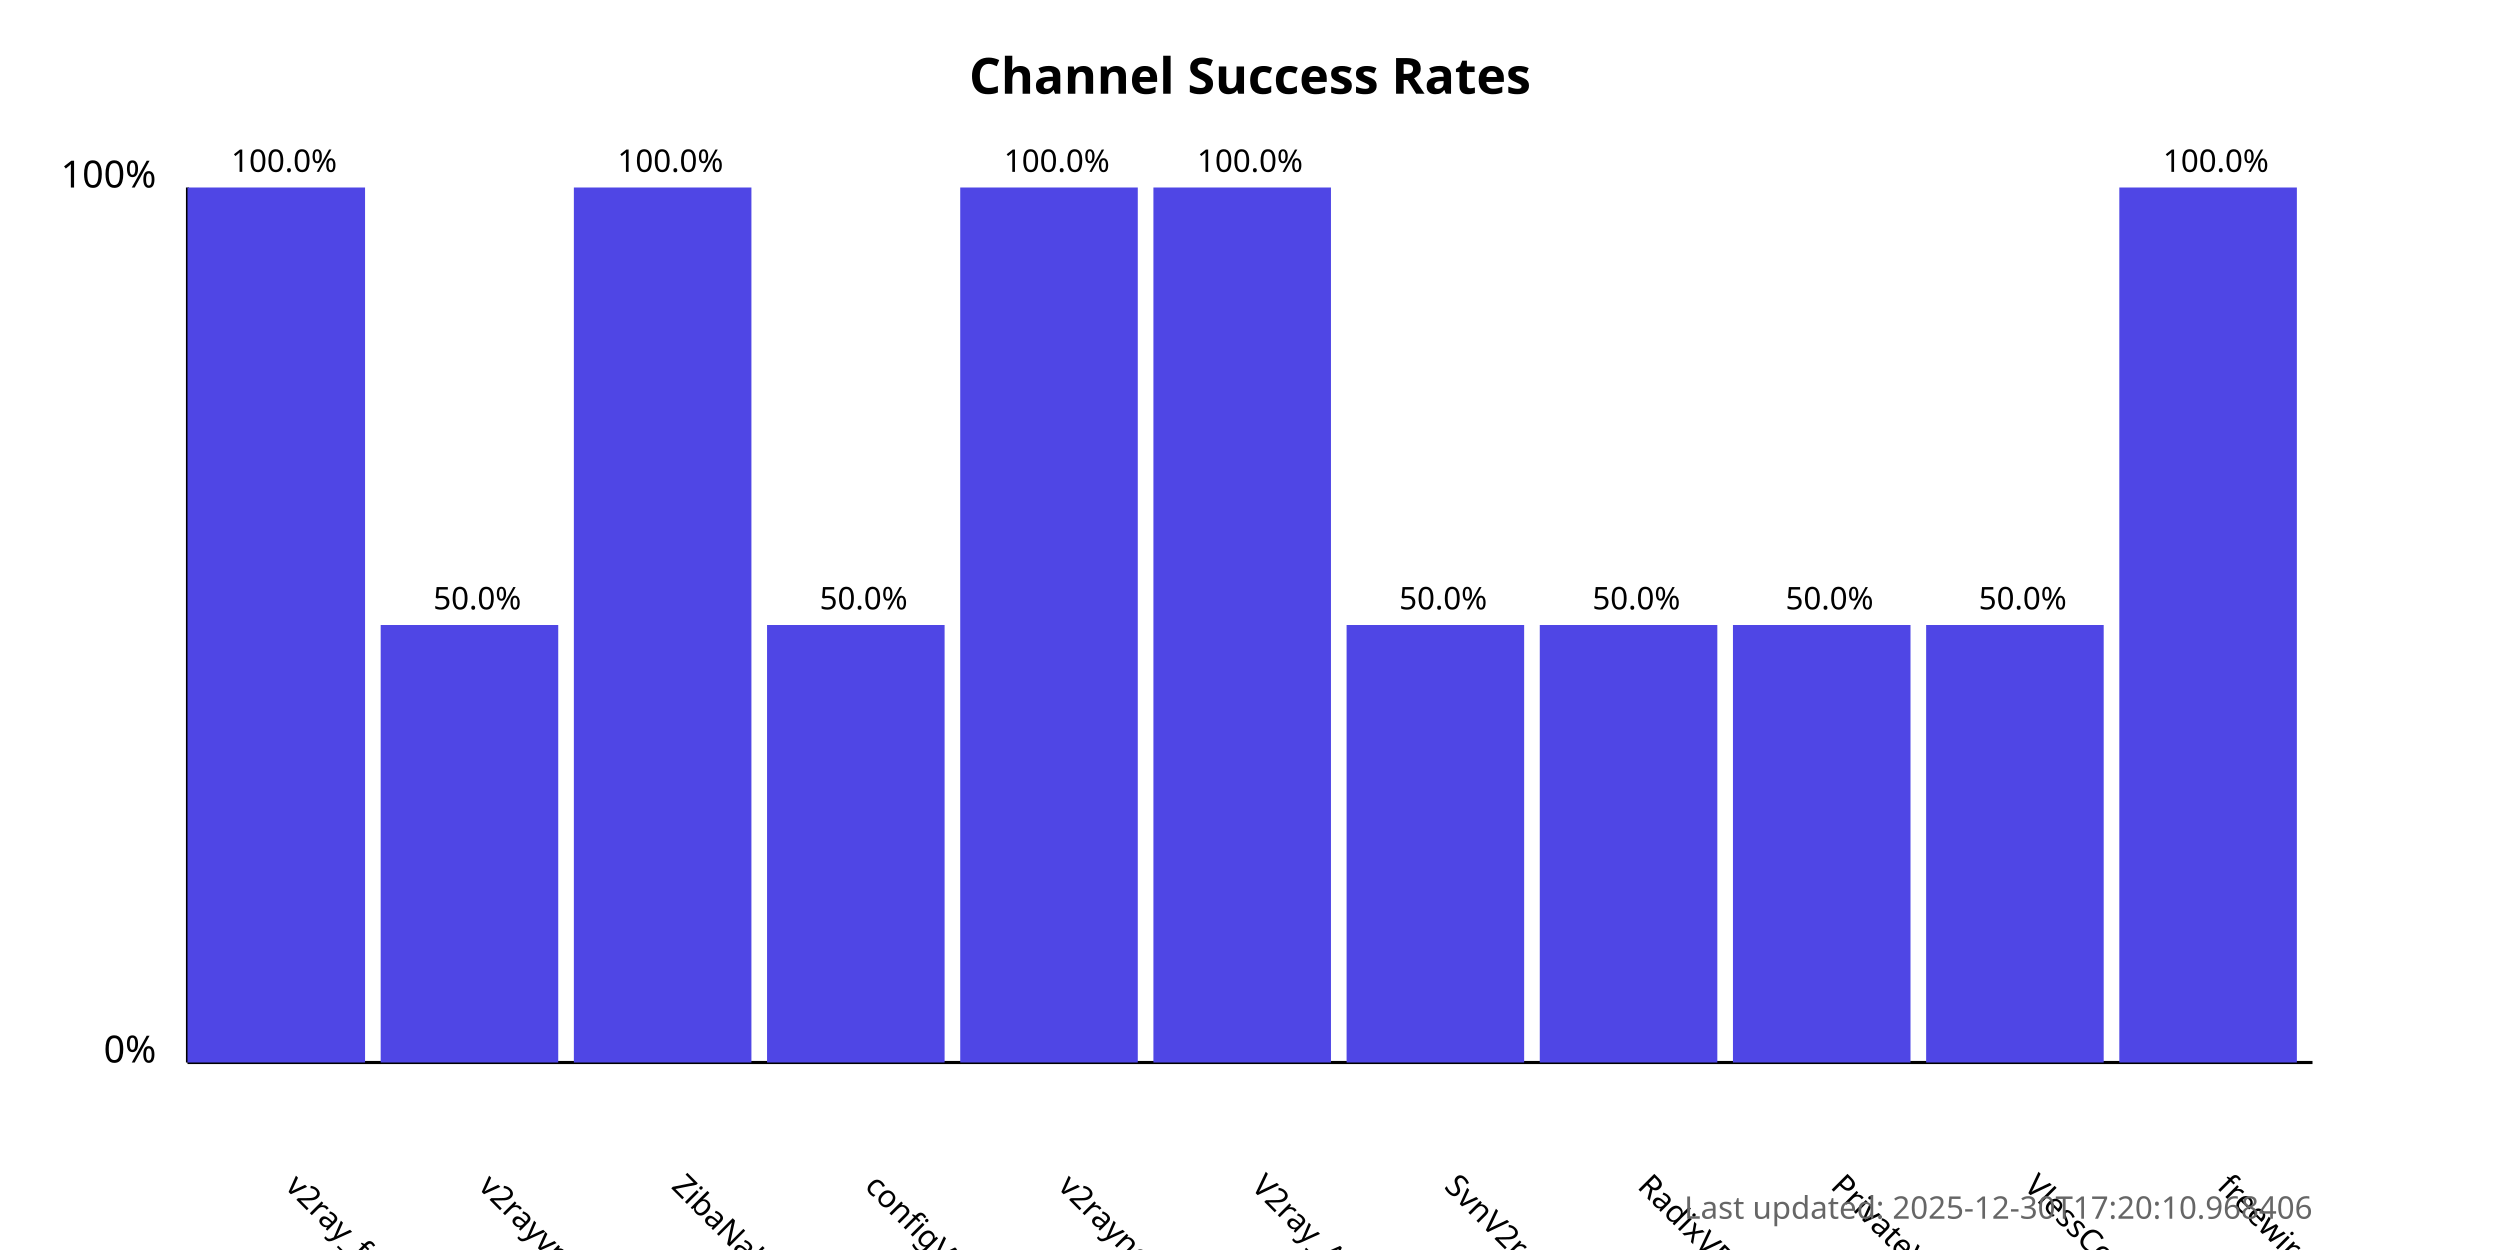
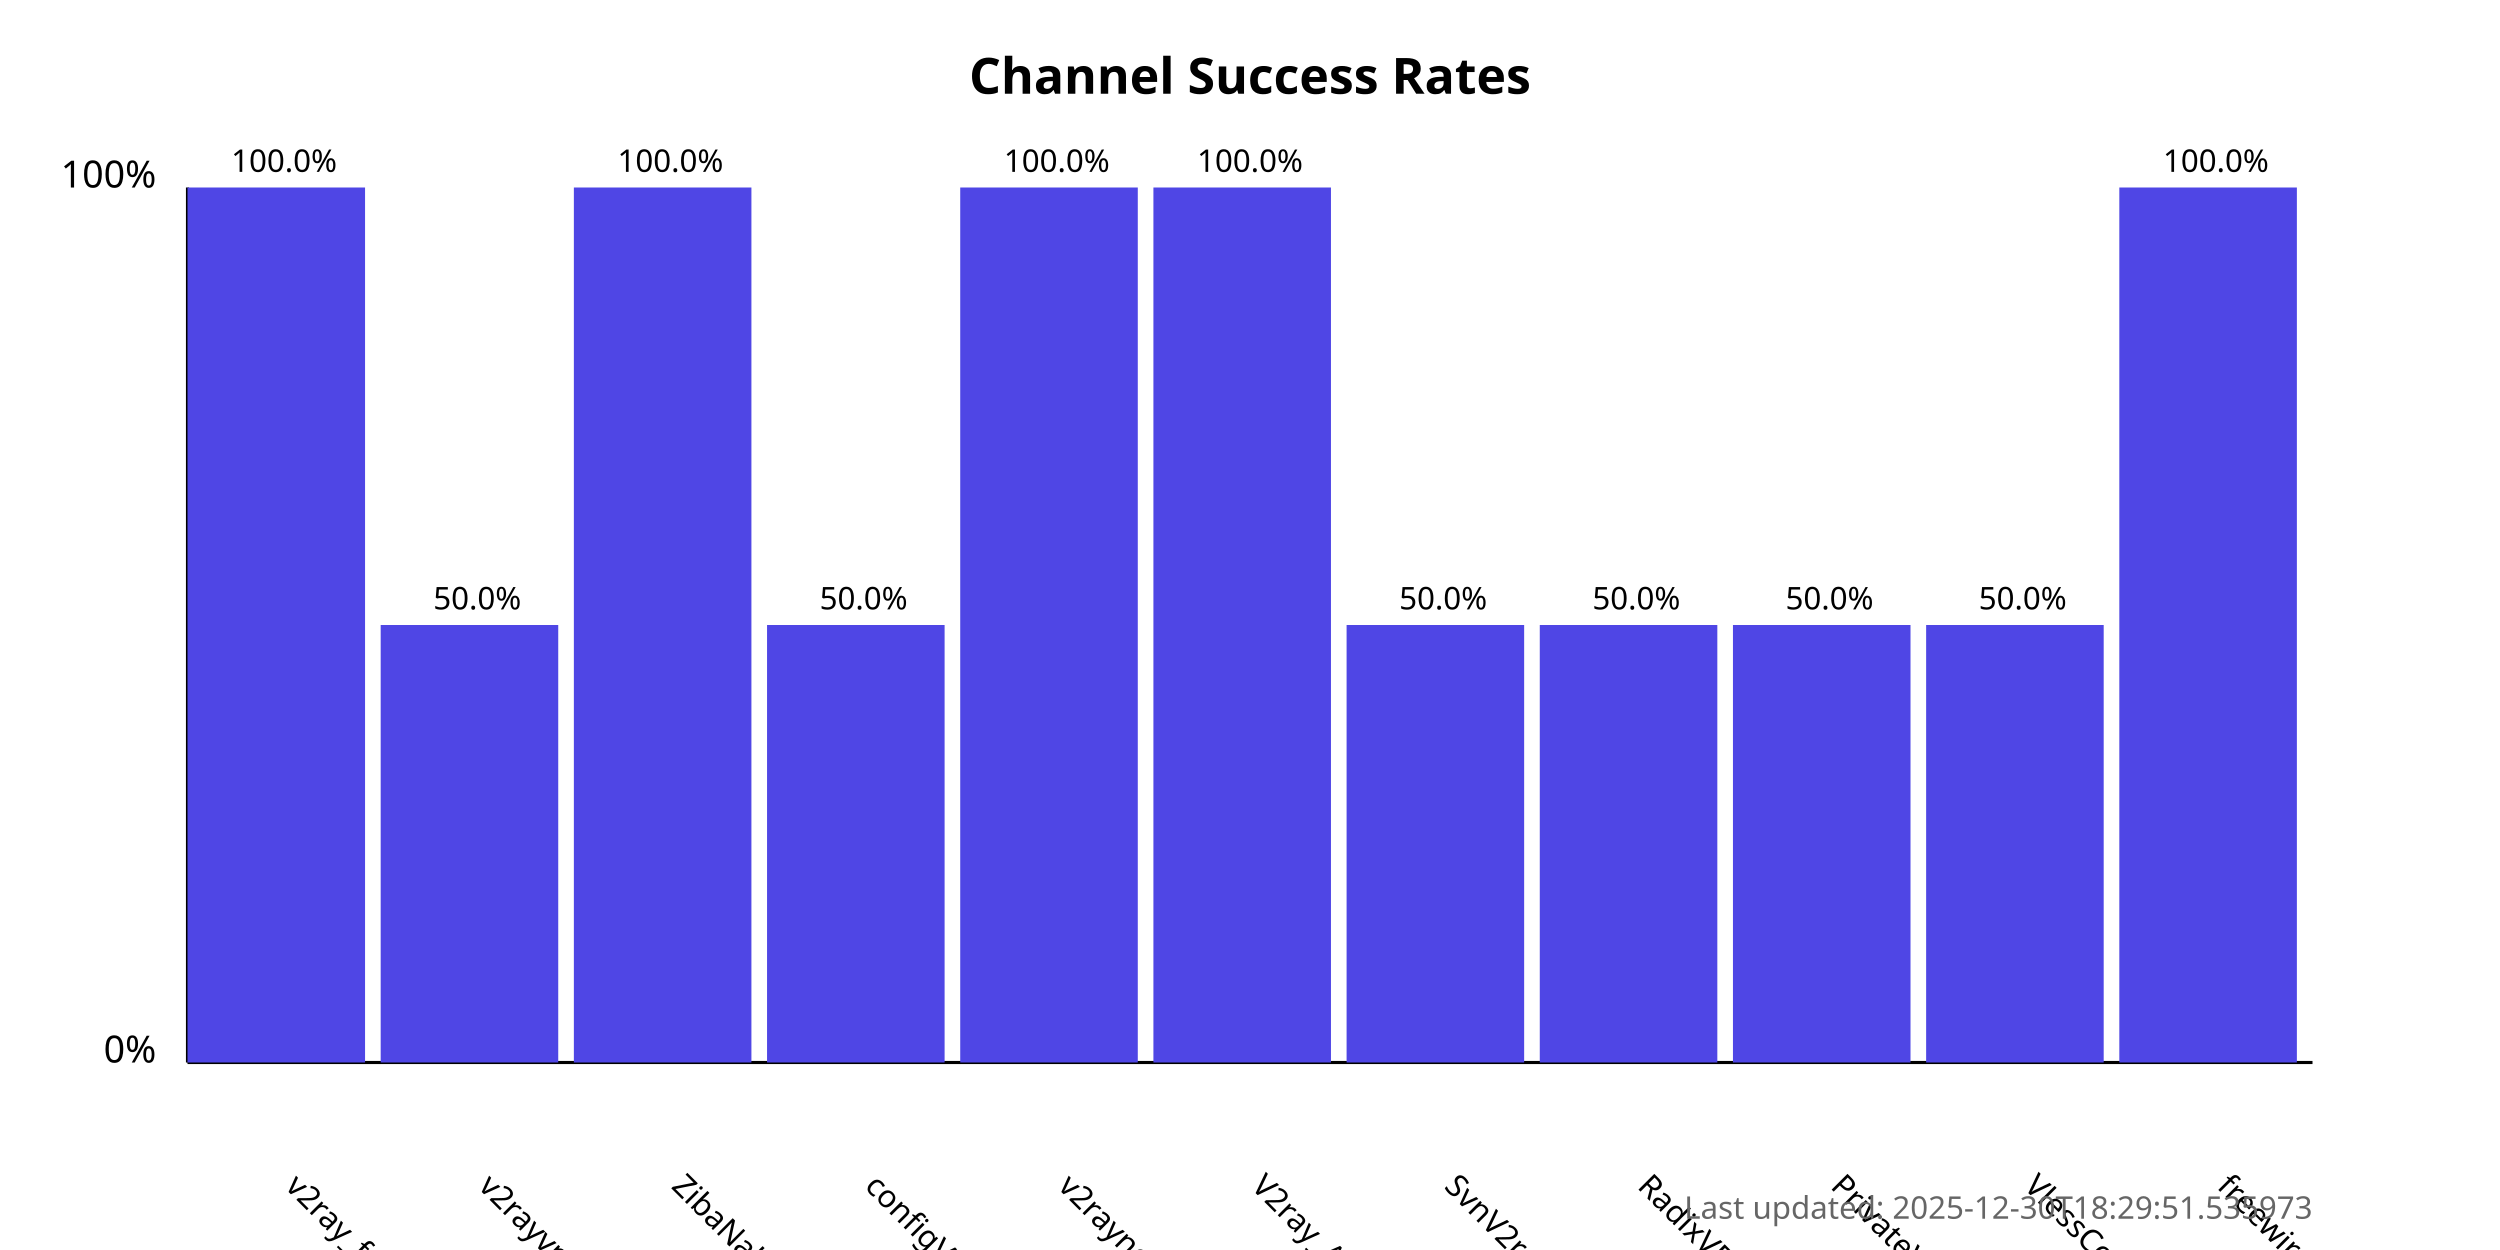
<svg xmlns="http://www.w3.org/2000/svg" width="800" height="400">
  <style>
            .chart-title { font: bold 16px sans-serif; }
            .axis-label { font: 12px sans-serif; }
            .tick-label { font: 10px sans-serif; }
            .bar { fill: #4f46e5; }
            .bar:hover { fill: #6366f1; }
            .timestamp { font: 10px sans-serif; fill: #666; }
        </style>
  <text x="400.0" y="30" text-anchor="middle" class="chart-title">
            Channel Success Rates
        </text>
  <line x1="60" y1="340" x2="60" y2="60" stroke="black" stroke-width="1" />
  <line x1="60" y1="340" x2="740" y2="340" stroke="black" stroke-width="1" />
  <text x="50" y="340" text-anchor="end" class="axis-label">0%</text>
  <text x="50" y="60" text-anchor="end" class="axis-label">100%</text>
  <g>
    <rect x="60" y="60.0" width="56.818" height="280.0" class="bar" />
    <text x="90.909" y="380" transform="rotate(45, 90.90909, 380)" text-anchor="start" class="tick-label">
                v2ray_free_conf
            </text>
    <text x="90.909" y="55.0" text-anchor="middle" class="tick-label">
                100.0%
            </text>
  </g>
  <g>
    <rect x="121.818" y="200.0" width="56.818" height="140.0" class="bar" />
    <text x="152.727" y="380" transform="rotate(45, 152.7273, 380)" text-anchor="start" class="tick-label">
                v2rayvpno
            </text>
    <text x="152.727" y="195.0" text-anchor="middle" class="tick-label">
                50.0%
            </text>
  </g>
  <g>
    <rect x="183.636" y="60.0" width="56.818" height="280.0" class="bar" />
    <text x="214.545" y="380" transform="rotate(45, 214.5455, 380)" text-anchor="start" class="tick-label">
                ZibaNabz
            </text>
    <text x="214.545" y="55.0" text-anchor="middle" class="tick-label">
                100.0%
            </text>
  </g>
  <g>
    <rect x="245.455" y="200.0" width="56.818" height="140.0" class="bar" />
    <text x="276.364" y="380" transform="rotate(45, 276.3636, 380)" text-anchor="start" class="tick-label">
                configV2rayForFree
            </text>
    <text x="276.364" y="195.0" text-anchor="middle" class="tick-label">
                50.0%
            </text>
  </g>
  <g>
    <rect x="307.273" y="60.0" width="56.818" height="280.0" class="bar" />
    <text x="338.182" y="380" transform="rotate(45, 338.1818, 380)" text-anchor="start" class="tick-label">
                v2rayngvpn
            </text>
    <text x="338.182" y="55.0" text-anchor="middle" class="tick-label">
                100.0%
            </text>
  </g>
  <g>
    <rect x="369.091" y="60.0" width="56.818" height="280.0" class="bar" />
    <text x="400.0" y="380" transform="rotate(45, 400.0, 380)" text-anchor="start" class="tick-label">
                V2ray_Alpha
            </text>
    <text x="400.0" y="55.0" text-anchor="middle" class="tick-label">
                100.0%
            </text>
  </g>
  <g>
    <rect x="430.909" y="200.0" width="56.818" height="140.0" class="bar" />
    <text x="461.818" y="380" transform="rotate(45, 461.8182, 380)" text-anchor="start" class="tick-label">
                SvnV2ray
            </text>
    <text x="461.818" y="195.0" text-anchor="middle" class="tick-label">
                50.0%
            </text>
  </g>
  <g>
    <rect x="492.727" y="200.0" width="56.818" height="140.0" class="bar" />
    <text x="523.636" y="380" transform="rotate(45, 523.6364, 380)" text-anchor="start" class="tick-label">
                RadixVPN
            </text>
    <text x="523.636" y="195.0" text-anchor="middle" class="tick-label">
                50.0%
            </text>
  </g>
  <g>
    <rect x="554.545" y="200.0" width="56.818" height="140.0" class="bar" />
    <text x="585.455" y="380" transform="rotate(45, 585.4545, 380)" text-anchor="start" class="tick-label">
                PrivateVPNs
            </text>
    <text x="585.455" y="195.0" text-anchor="middle" class="tick-label">
                50.0%
            </text>
  </g>
  <g>
    <rect x="616.364" y="200.0" width="56.818" height="140.0" class="bar" />
    <text x="647.273" y="380" transform="rotate(45, 647.2727, 380)" text-anchor="start" class="tick-label">
                VlessConfig
            </text>
    <text x="647.273" y="195.0" text-anchor="middle" class="tick-label">
                50.0%
            </text>
  </g>
  <g>
    <rect x="678.182" y="60.0" width="56.818" height="280.0" class="bar" />
    <text x="709.091" y="380" transform="rotate(45, 709.0909, 380)" text-anchor="start" class="tick-label">
                freewireguard
            </text>
    <text x="709.091" y="55.0" text-anchor="middle" class="tick-label">
                100.0%
            </text>
  </g>
  <text x="740" y="390" text-anchor="end" class="timestamp">
-             Last updated: 2025-12-30T17:20:10.968406
+             Last updated: 2025-12-30T18:29:51.535973
        </text>
</svg>
